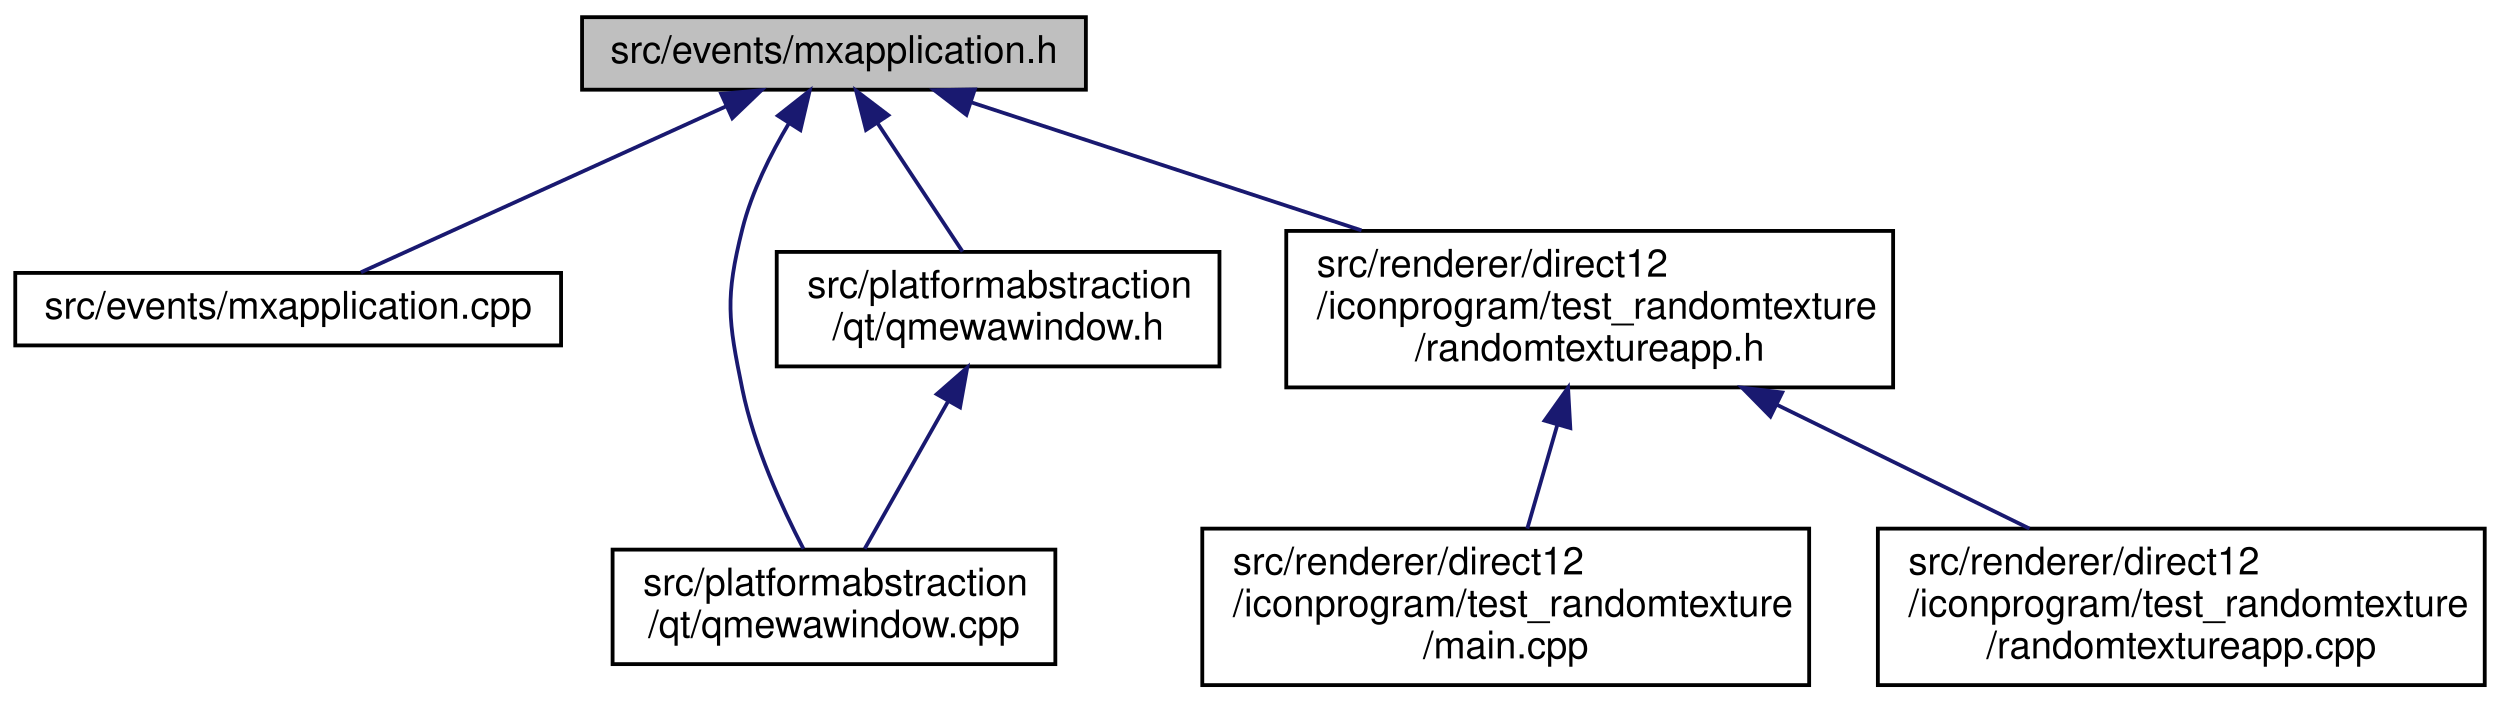
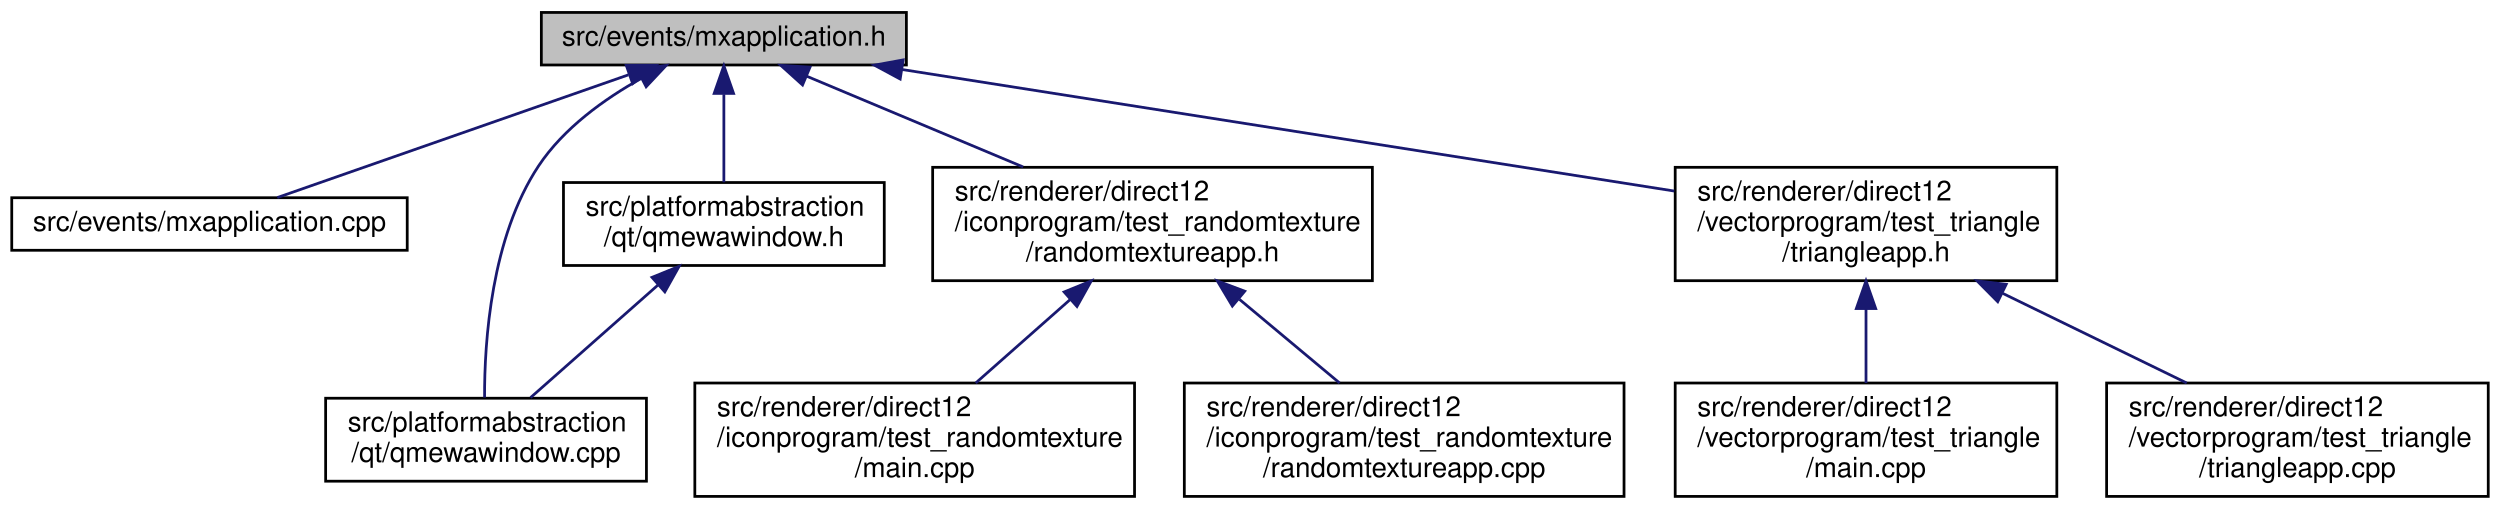
- <svg xmlns="http://www.w3.org/2000/svg" xmlns:xlink="http://www.w3.org/1999/xlink" width="655pt" height="184pt" viewBox="0.00 0.00 655.00 184.00">
+ <svg xmlns="http://www.w3.org/2000/svg" xmlns:xlink="http://www.w3.org/1999/xlink" width="904pt" height="184pt" viewBox="0.00 0.00 903.50 184.00">
  <g id="graph0" class="graph" transform="scale(1 1) rotate(0) translate(4 180)">
    <g id="node1" class="node">
      <g id="a_node1">
        <a xlink:title=" ">
-           <polygon fill="#bfbfbf" stroke="black" points="148.5,-156.5 148.5,-175.5 280.5,-175.5 280.5,-156.5 148.5,-156.5" />
-           <text text-anchor="middle" x="214.5" y="-163.5" font-family="Helvetica,sans-Serif" font-size="10.00">src/events/mxapplication.h</text>
+           <polygon fill="#bfbfbf" stroke="black" points="191.5,-156.5 191.5,-175.5 323.5,-175.5 323.5,-156.5 191.5,-156.5" />
+           <text text-anchor="middle" x="257.5" y="-163.5" font-family="Helvetica,sans-Serif" font-size="10.00">src/events/mxapplication.h</text>
        </a>
      </g>
    </g>
    <g id="node2" class="node">
      <g id="a_node2">
        <a xlink:href="mxapplication_8cpp.html" target="_top" xlink:title=" ">
          <polygon fill="none" stroke="black" points="0,-89.5 0,-108.5 143,-108.5 143,-89.5 0,-89.5" />
          <text text-anchor="middle" x="71.5" y="-96.5" font-family="Helvetica,sans-Serif" font-size="10.00">src/events/mxapplication.cpp</text>
        </a>
      </g>
    </g>
    <g id="edge1" class="edge">
-       <path fill="none" stroke="midnightblue" d="M186.15,-152.11C157.83,-139.24 115.07,-119.81 90.57,-108.67" />
-       <polygon fill="midnightblue" stroke="midnightblue" points="184.96,-155.42 195.51,-156.37 187.86,-149.04 184.96,-155.42" />
+       <path fill="none" stroke="midnightblue" d="M222.98,-152.94C186.08,-140.04 128.51,-119.92 96.01,-108.56" />
+       <polygon fill="midnightblue" stroke="midnightblue" points="222.21,-156.37 232.8,-156.37 224.52,-149.77 222.21,-156.37" />
    </g>
    <g id="node3" class="node">
      <g id="a_node3">
        <a xlink:href="qmewawindow_8cpp.html" target="_top" xlink:title=" ">
-           <polygon fill="none" stroke="black" points="156.5,-6 156.5,-36 272.5,-36 272.5,-6 156.5,-6" />
-           <text text-anchor="start" x="164.5" y="-24" font-family="Helvetica,sans-Serif" font-size="10.00">src/platformabstraction</text>
-           <text text-anchor="middle" x="214.5" y="-13" font-family="Helvetica,sans-Serif" font-size="10.00">/qt/qmewawindow.cpp</text>
+           <polygon fill="none" stroke="black" points="113.5,-6 113.5,-36 229.5,-36 229.5,-6 113.5,-6" />
+           <text text-anchor="start" x="121.5" y="-24" font-family="Helvetica,sans-Serif" font-size="10.00">src/platformabstraction</text>
+           <text text-anchor="middle" x="171.5" y="-13" font-family="Helvetica,sans-Serif" font-size="10.00">/qt/qmewawindow.cpp</text>
        </a>
      </g>
    </g>
    <g id="edge2" class="edge">
-       <path fill="none" stroke="midnightblue" d="M202.74,-147.77C197.94,-139.71 192.94,-129.75 190.5,-120 185.97,-101.89 186.75,-96.29 190.5,-78 193.56,-63.08 200.77,-47.23 206.5,-36.21" />
-       <polygon fill="midnightblue" stroke="midnightblue" points="199.81,-149.68 208.13,-156.23 205.71,-145.92 199.81,-149.68" />
+       <path fill="none" stroke="midnightblue" d="M227.7,-151.69C214.33,-144.24 199.56,-133.66 190.5,-120 173.36,-94.14 170.9,-56.53 170.97,-36.25" />
+       <polygon fill="midnightblue" stroke="midnightblue" points="226.16,-154.84 236.65,-156.35 229.4,-148.63 226.16,-154.84" />
    </g>
    <g id="node4" class="node">
      <g id="a_node4">
        <a xlink:href="qmewawindow_8h.html" target="_top" xlink:title=" ">
          <polygon fill="none" stroke="black" points="199.5,-84 199.5,-114 315.5,-114 315.5,-84 199.5,-84" />
          <text text-anchor="start" x="207.5" y="-102" font-family="Helvetica,sans-Serif" font-size="10.00">src/platformabstraction</text>
          <text text-anchor="middle" x="257.5" y="-91" font-family="Helvetica,sans-Serif" font-size="10.00">/qt/qmewawindow.h</text>
        </a>
      </g>
    </g>
    <g id="edge3" class="edge">
-       <path fill="none" stroke="midnightblue" d="M225.84,-147.85C232.81,-137.32 241.62,-124 248.18,-114.09" />
-       <polygon fill="midnightblue" stroke="midnightblue" points="222.9,-145.96 220.3,-156.23 228.74,-149.82 222.9,-145.96" />
+       <path fill="none" stroke="midnightblue" d="M257.5,-145.91C257.5,-135.72 257.5,-123.4 257.5,-114.09" />
+       <polygon fill="midnightblue" stroke="midnightblue" points="254,-146.23 257.5,-156.23 261,-146.23 254,-146.23" />
    </g>
    <g id="node5" class="node">
      <g id="a_node5">
        <a xlink:href="randomtextureapp_8h.html" target="_top" xlink:title=" ">
          <polygon fill="none" stroke="black" points="333,-78.5 333,-119.5 492,-119.5 492,-78.5 333,-78.5" />
          <text text-anchor="start" x="341" y="-107.5" font-family="Helvetica,sans-Serif" font-size="10.00">src/renderer/direct12</text>
          <text text-anchor="start" x="341" y="-96.5" font-family="Helvetica,sans-Serif" font-size="10.00">/iconprogram/test_randomtexture</text>
          <text text-anchor="middle" x="412.5" y="-85.5" font-family="Helvetica,sans-Serif" font-size="10.00">/randomtextureapp.h</text>
        </a>
      </g>
    </g>
    <g id="edge5" class="edge">
-       <path fill="none" stroke="midnightblue" d="M250.34,-153.23C278.84,-143.88 319.33,-130.59 352.72,-119.63" />
-       <polygon fill="midnightblue" stroke="midnightblue" points="249.2,-149.92 240.79,-156.37 251.39,-156.57 249.2,-149.92" />
+       <path fill="none" stroke="midnightblue" d="M287.33,-152.49C309.53,-143.18 340.25,-130.3 365.7,-119.63" />
+       <polygon fill="midnightblue" stroke="midnightblue" points="285.95,-149.27 278.08,-156.37 288.66,-155.73 285.95,-149.27" />
+     </g>
+     <g id="node8" class="node">
+       <g id="a_node8">
+         <a xlink:href="triangleapp_8h.html" target="_top" xlink:title=" ">
+           <polygon fill="none" stroke="black" points="601.5,-78.5 601.5,-119.5 739.5,-119.5 739.5,-78.5 601.5,-78.5" />
+           <text text-anchor="start" x="609.5" y="-107.5" font-family="Helvetica,sans-Serif" font-size="10.00">src/renderer/direct12</text>
+           <text text-anchor="start" x="609.5" y="-96.5" font-family="Helvetica,sans-Serif" font-size="10.00">/vectorprogram/test_triangle</text>
+           <text text-anchor="middle" x="670.5" y="-85.5" font-family="Helvetica,sans-Serif" font-size="10.00">/triangleapp.h</text>
+         </a>
+       </g>
+     </g>
+     <g id="edge8" class="edge">
+       <path fill="none" stroke="midnightblue" d="M321.82,-154.88C397.65,-142.94 523.19,-123.18 601.14,-110.92" />
+       <polygon fill="midnightblue" stroke="midnightblue" points="321.25,-151.42 311.92,-156.44 322.34,-158.34 321.25,-151.42" />
    </g>
    <g id="edge4" class="edge">
-       <path fill="none" stroke="midnightblue" d="M244.32,-74.7C237.21,-62.14 228.67,-47.04 222.55,-36.23" />
-       <polygon fill="midnightblue" stroke="midnightblue" points="241.44,-76.73 249.41,-83.7 247.53,-73.28 241.44,-76.73" />
+       <path fill="none" stroke="midnightblue" d="M233.62,-76.89C218.95,-63.93 200.56,-47.68 187.6,-36.23" />
+       <polygon fill="midnightblue" stroke="midnightblue" points="231.51,-79.71 241.32,-83.7 236.15,-74.46 231.51,-79.71" />
    </g>
    <g id="node6" class="node">
      <g id="a_node6">
        <a xlink:href="direct12_2iconprogram_2test__randomtexture_2main_8cpp.html" target="_top" xlink:title=" ">
-           <polygon fill="none" stroke="black" points="311,-0.5 311,-41.5 470,-41.5 470,-0.5 311,-0.5" />
-           <text text-anchor="start" x="319" y="-29.5" font-family="Helvetica,sans-Serif" font-size="10.00">src/renderer/direct12</text>
-           <text text-anchor="start" x="319" y="-18.5" font-family="Helvetica,sans-Serif" font-size="10.00">/iconprogram/test_randomtexture</text>
-           <text text-anchor="middle" x="390.5" y="-7.5" font-family="Helvetica,sans-Serif" font-size="10.00">/main.cpp</text>
+           <polygon fill="none" stroke="black" points="247,-0.5 247,-41.5 406,-41.5 406,-0.5 247,-0.5" />
+           <text text-anchor="start" x="255" y="-29.5" font-family="Helvetica,sans-Serif" font-size="10.00">src/renderer/direct12</text>
+           <text text-anchor="start" x="255" y="-18.5" font-family="Helvetica,sans-Serif" font-size="10.00">/iconprogram/test_randomtexture</text>
+           <text text-anchor="middle" x="326.5" y="-7.5" font-family="Helvetica,sans-Serif" font-size="10.00">/main.cpp</text>
        </a>
      </g>
    </g>
    <g id="edge6" class="edge">
-       <path fill="none" stroke="midnightblue" d="M403.99,-68.59C401.36,-59.51 398.53,-49.74 396.15,-41.51" />
-       <polygon fill="midnightblue" stroke="midnightblue" points="400.69,-69.8 406.83,-78.43 407.42,-67.85 400.69,-69.8" />
+       <path fill="none" stroke="midnightblue" d="M382.83,-71.78C371.59,-61.84 358.99,-50.72 348.57,-41.51" />
+       <polygon fill="midnightblue" stroke="midnightblue" points="380.54,-74.43 390.35,-78.43 385.18,-69.18 380.54,-74.43" />
    </g>
    <g id="node7" class="node">
      <g id="a_node7">
        <a xlink:href="randomtextureapp_8cpp.html" target="_top" xlink:title=" ">
-           <polygon fill="none" stroke="black" points="488,-0.5 488,-41.5 647,-41.5 647,-0.5 488,-0.5" />
-           <text text-anchor="start" x="496" y="-29.5" font-family="Helvetica,sans-Serif" font-size="10.00">src/renderer/direct12</text>
-           <text text-anchor="start" x="496" y="-18.5" font-family="Helvetica,sans-Serif" font-size="10.00">/iconprogram/test_randomtexture</text>
-           <text text-anchor="middle" x="567.5" y="-7.5" font-family="Helvetica,sans-Serif" font-size="10.00">/randomtextureapp.cpp</text>
+           <polygon fill="none" stroke="black" points="424,-0.5 424,-41.5 583,-41.5 583,-0.5 424,-0.5" />
+           <text text-anchor="start" x="432" y="-29.5" font-family="Helvetica,sans-Serif" font-size="10.00">src/renderer/direct12</text>
+           <text text-anchor="start" x="432" y="-18.5" font-family="Helvetica,sans-Serif" font-size="10.00">/iconprogram/test_randomtexture</text>
+           <text text-anchor="middle" x="503.5" y="-7.5" font-family="Helvetica,sans-Serif" font-size="10.00">/randomtextureapp.cpp</text>
        </a>
      </g>
    </g>
    <g id="edge7" class="edge">
-       <path fill="none" stroke="midnightblue" d="M461.63,-73.91C482.95,-63.46 507.58,-51.38 527.72,-41.51" />
-       <polygon fill="midnightblue" stroke="midnightblue" points="459.85,-70.88 452.42,-78.43 462.94,-77.17 459.85,-70.88" />
+       <path fill="none" stroke="midnightblue" d="M443.9,-71.78C455.79,-61.84 469.12,-50.72 480.14,-41.51" />
+       <polygon fill="midnightblue" stroke="midnightblue" points="441.37,-69.33 435.93,-78.43 445.85,-74.7 441.37,-69.33" />
+     </g>
+     <g id="node9" class="node">
+       <g id="a_node9">
+         <a xlink:href="direct12_2vectorprogram_2test__triangle_2main_8cpp.html" target="_top" xlink:title=" ">
+           <polygon fill="none" stroke="black" points="601.5,-0.5 601.5,-41.5 739.5,-41.5 739.5,-0.5 601.5,-0.5" />
+           <text text-anchor="start" x="609.5" y="-29.5" font-family="Helvetica,sans-Serif" font-size="10.00">src/renderer/direct12</text>
+           <text text-anchor="start" x="609.5" y="-18.5" font-family="Helvetica,sans-Serif" font-size="10.00">/vectorprogram/test_triangle</text>
+           <text text-anchor="middle" x="670.5" y="-7.5" font-family="Helvetica,sans-Serif" font-size="10.00">/main.cpp</text>
+         </a>
+       </g>
+     </g>
+     <g id="edge9" class="edge">
+       <path fill="none" stroke="midnightblue" d="M670.5,-68.3C670.5,-59.3 670.5,-49.65 670.5,-41.51" />
+       <polygon fill="midnightblue" stroke="midnightblue" points="667,-68.43 670.5,-78.43 674,-68.43 667,-68.43" />
+     </g>
+     <g id="node10" class="node">
+       <g id="a_node10">
+         <a xlink:href="triangleapp_8cpp.html" target="_top" xlink:title=" ">
+           <polygon fill="none" stroke="black" points="757.5,-0.5 757.5,-41.5 895.5,-41.5 895.5,-0.5 757.5,-0.5" />
+           <text text-anchor="start" x="765.5" y="-29.5" font-family="Helvetica,sans-Serif" font-size="10.00">src/renderer/direct12</text>
+           <text text-anchor="start" x="765.5" y="-18.5" font-family="Helvetica,sans-Serif" font-size="10.00">/vectorprogram/test_triangle</text>
+           <text text-anchor="middle" x="826.5" y="-7.5" font-family="Helvetica,sans-Serif" font-size="10.00">/triangleapp.cpp</text>
+         </a>
+       </g>
+     </g>
+     <g id="edge10" class="edge">
+       <path fill="none" stroke="midnightblue" d="M719.95,-73.91C741.4,-63.46 766.19,-51.38 786.46,-41.51" />
+       <polygon fill="midnightblue" stroke="midnightblue" points="718.13,-70.9 710.67,-78.43 721.2,-77.19 718.13,-70.9" />
    </g>
  </g>
</svg>
